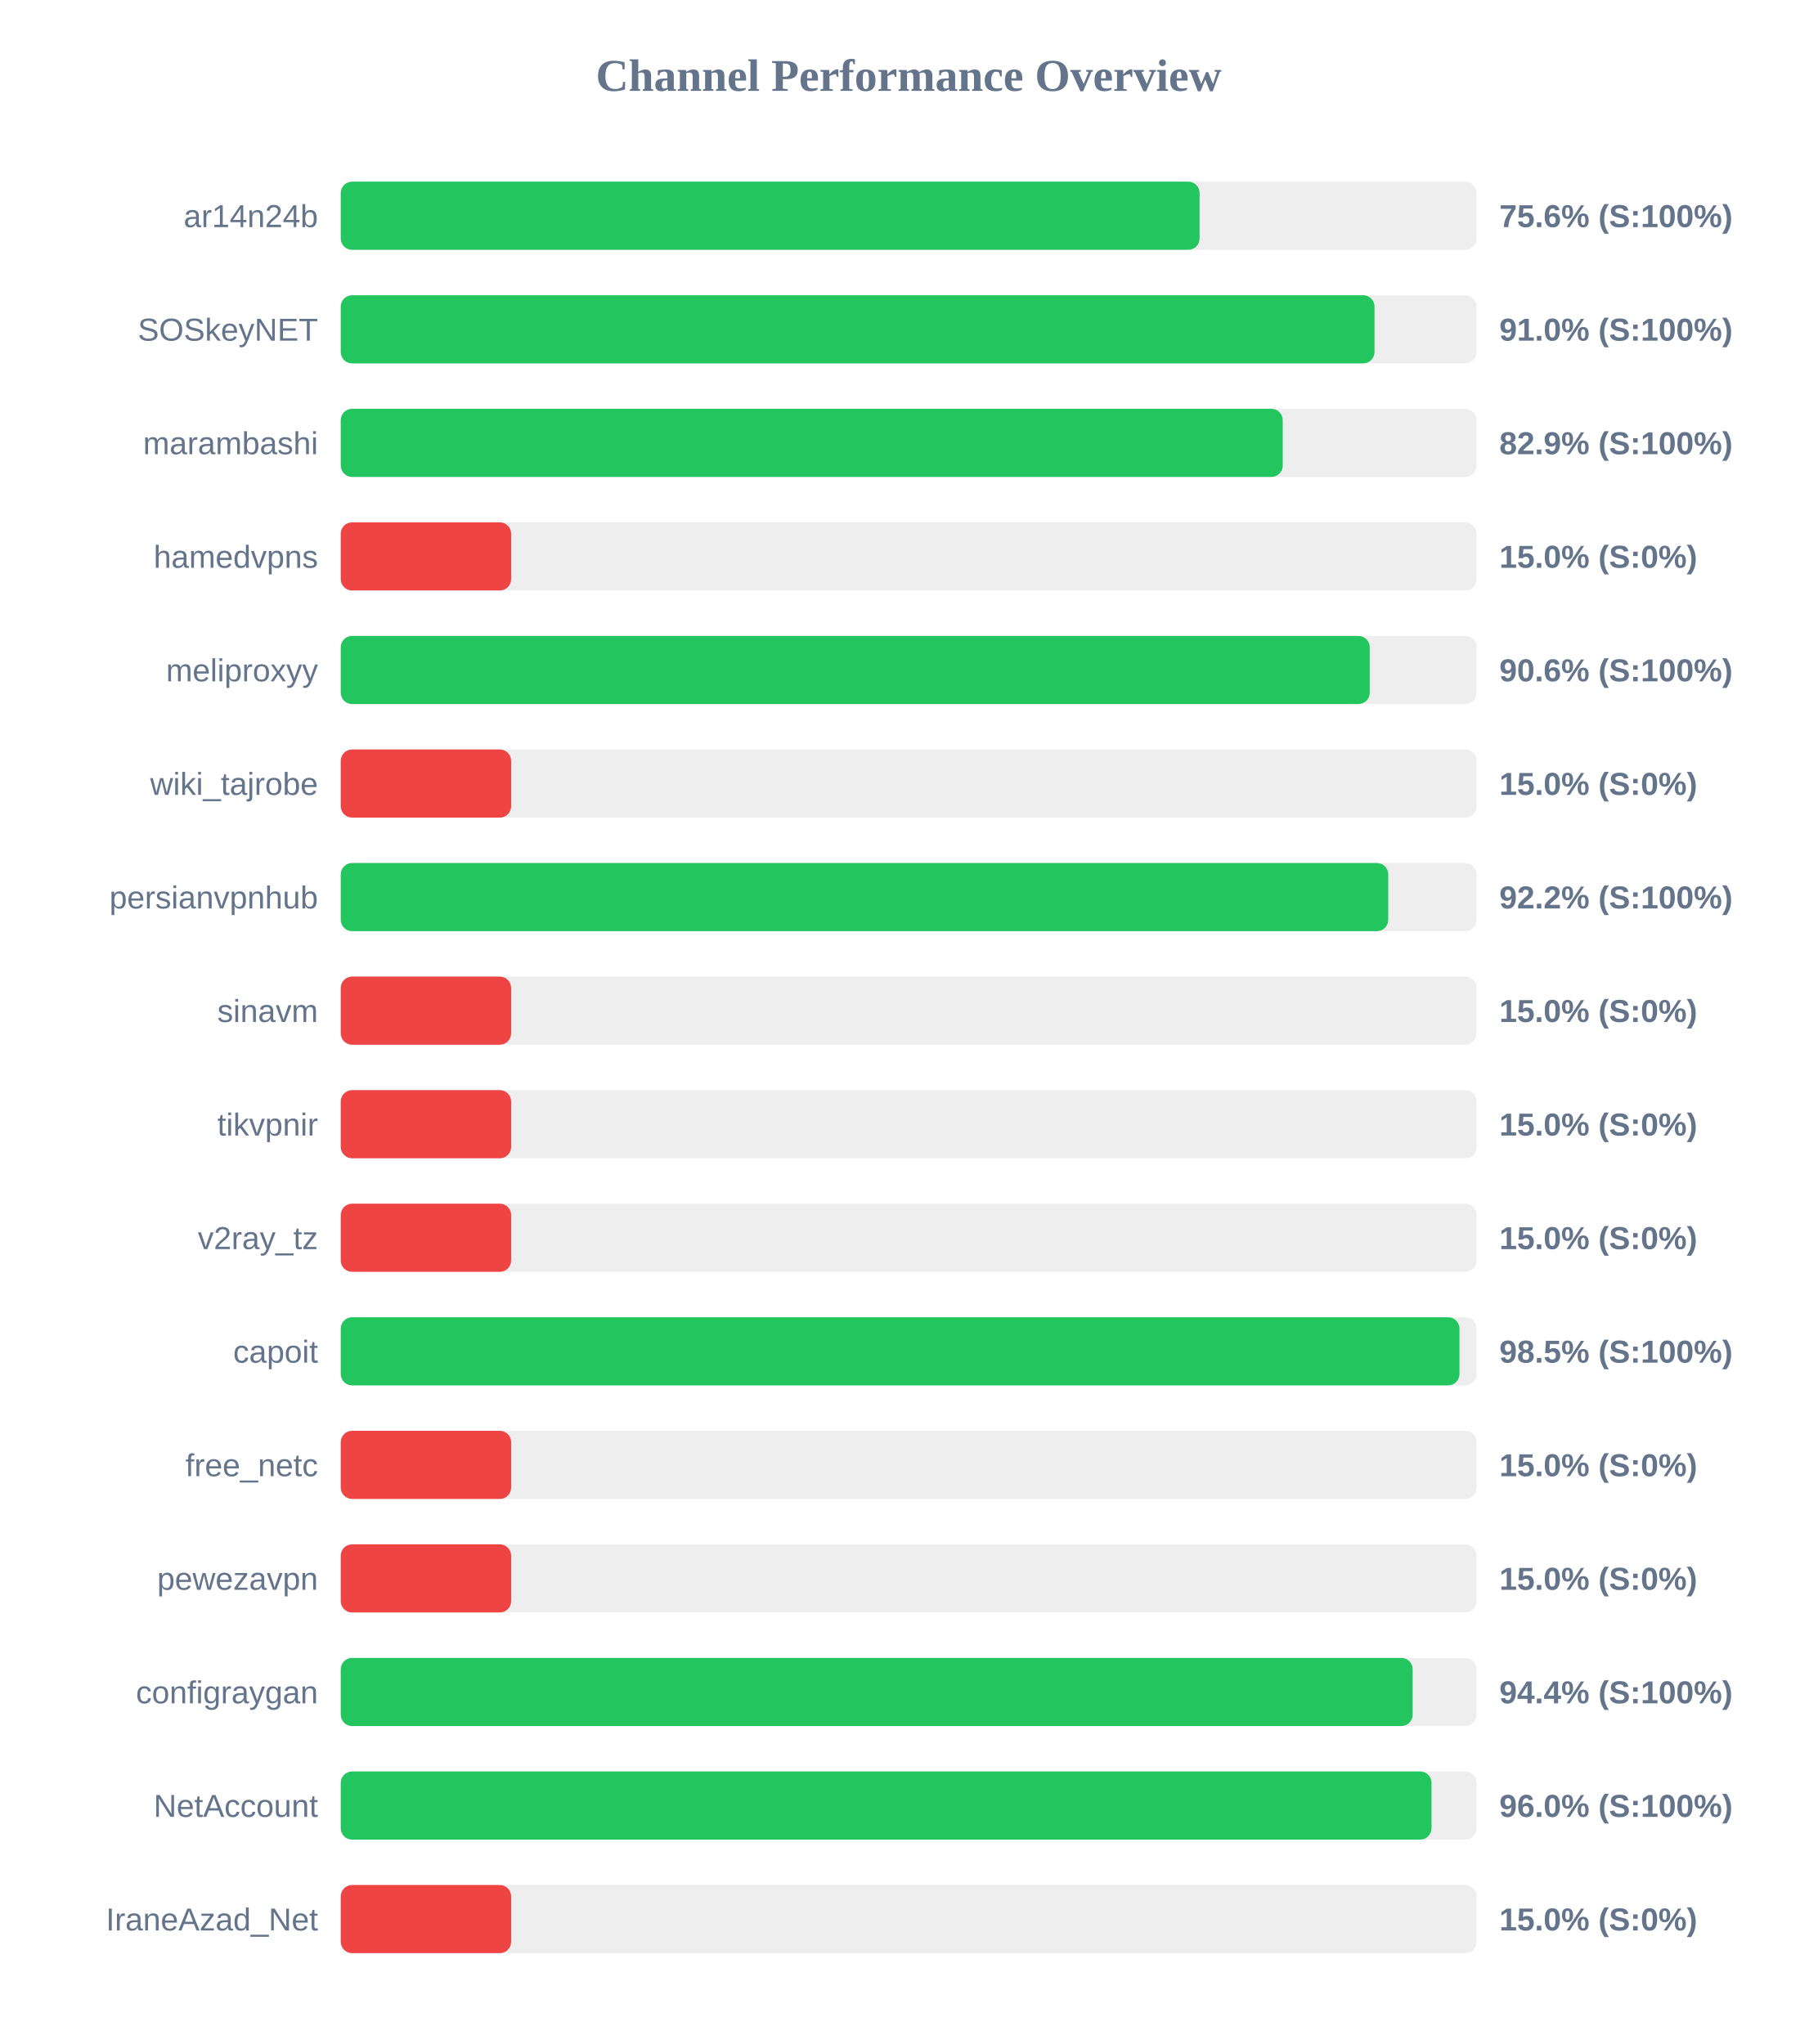
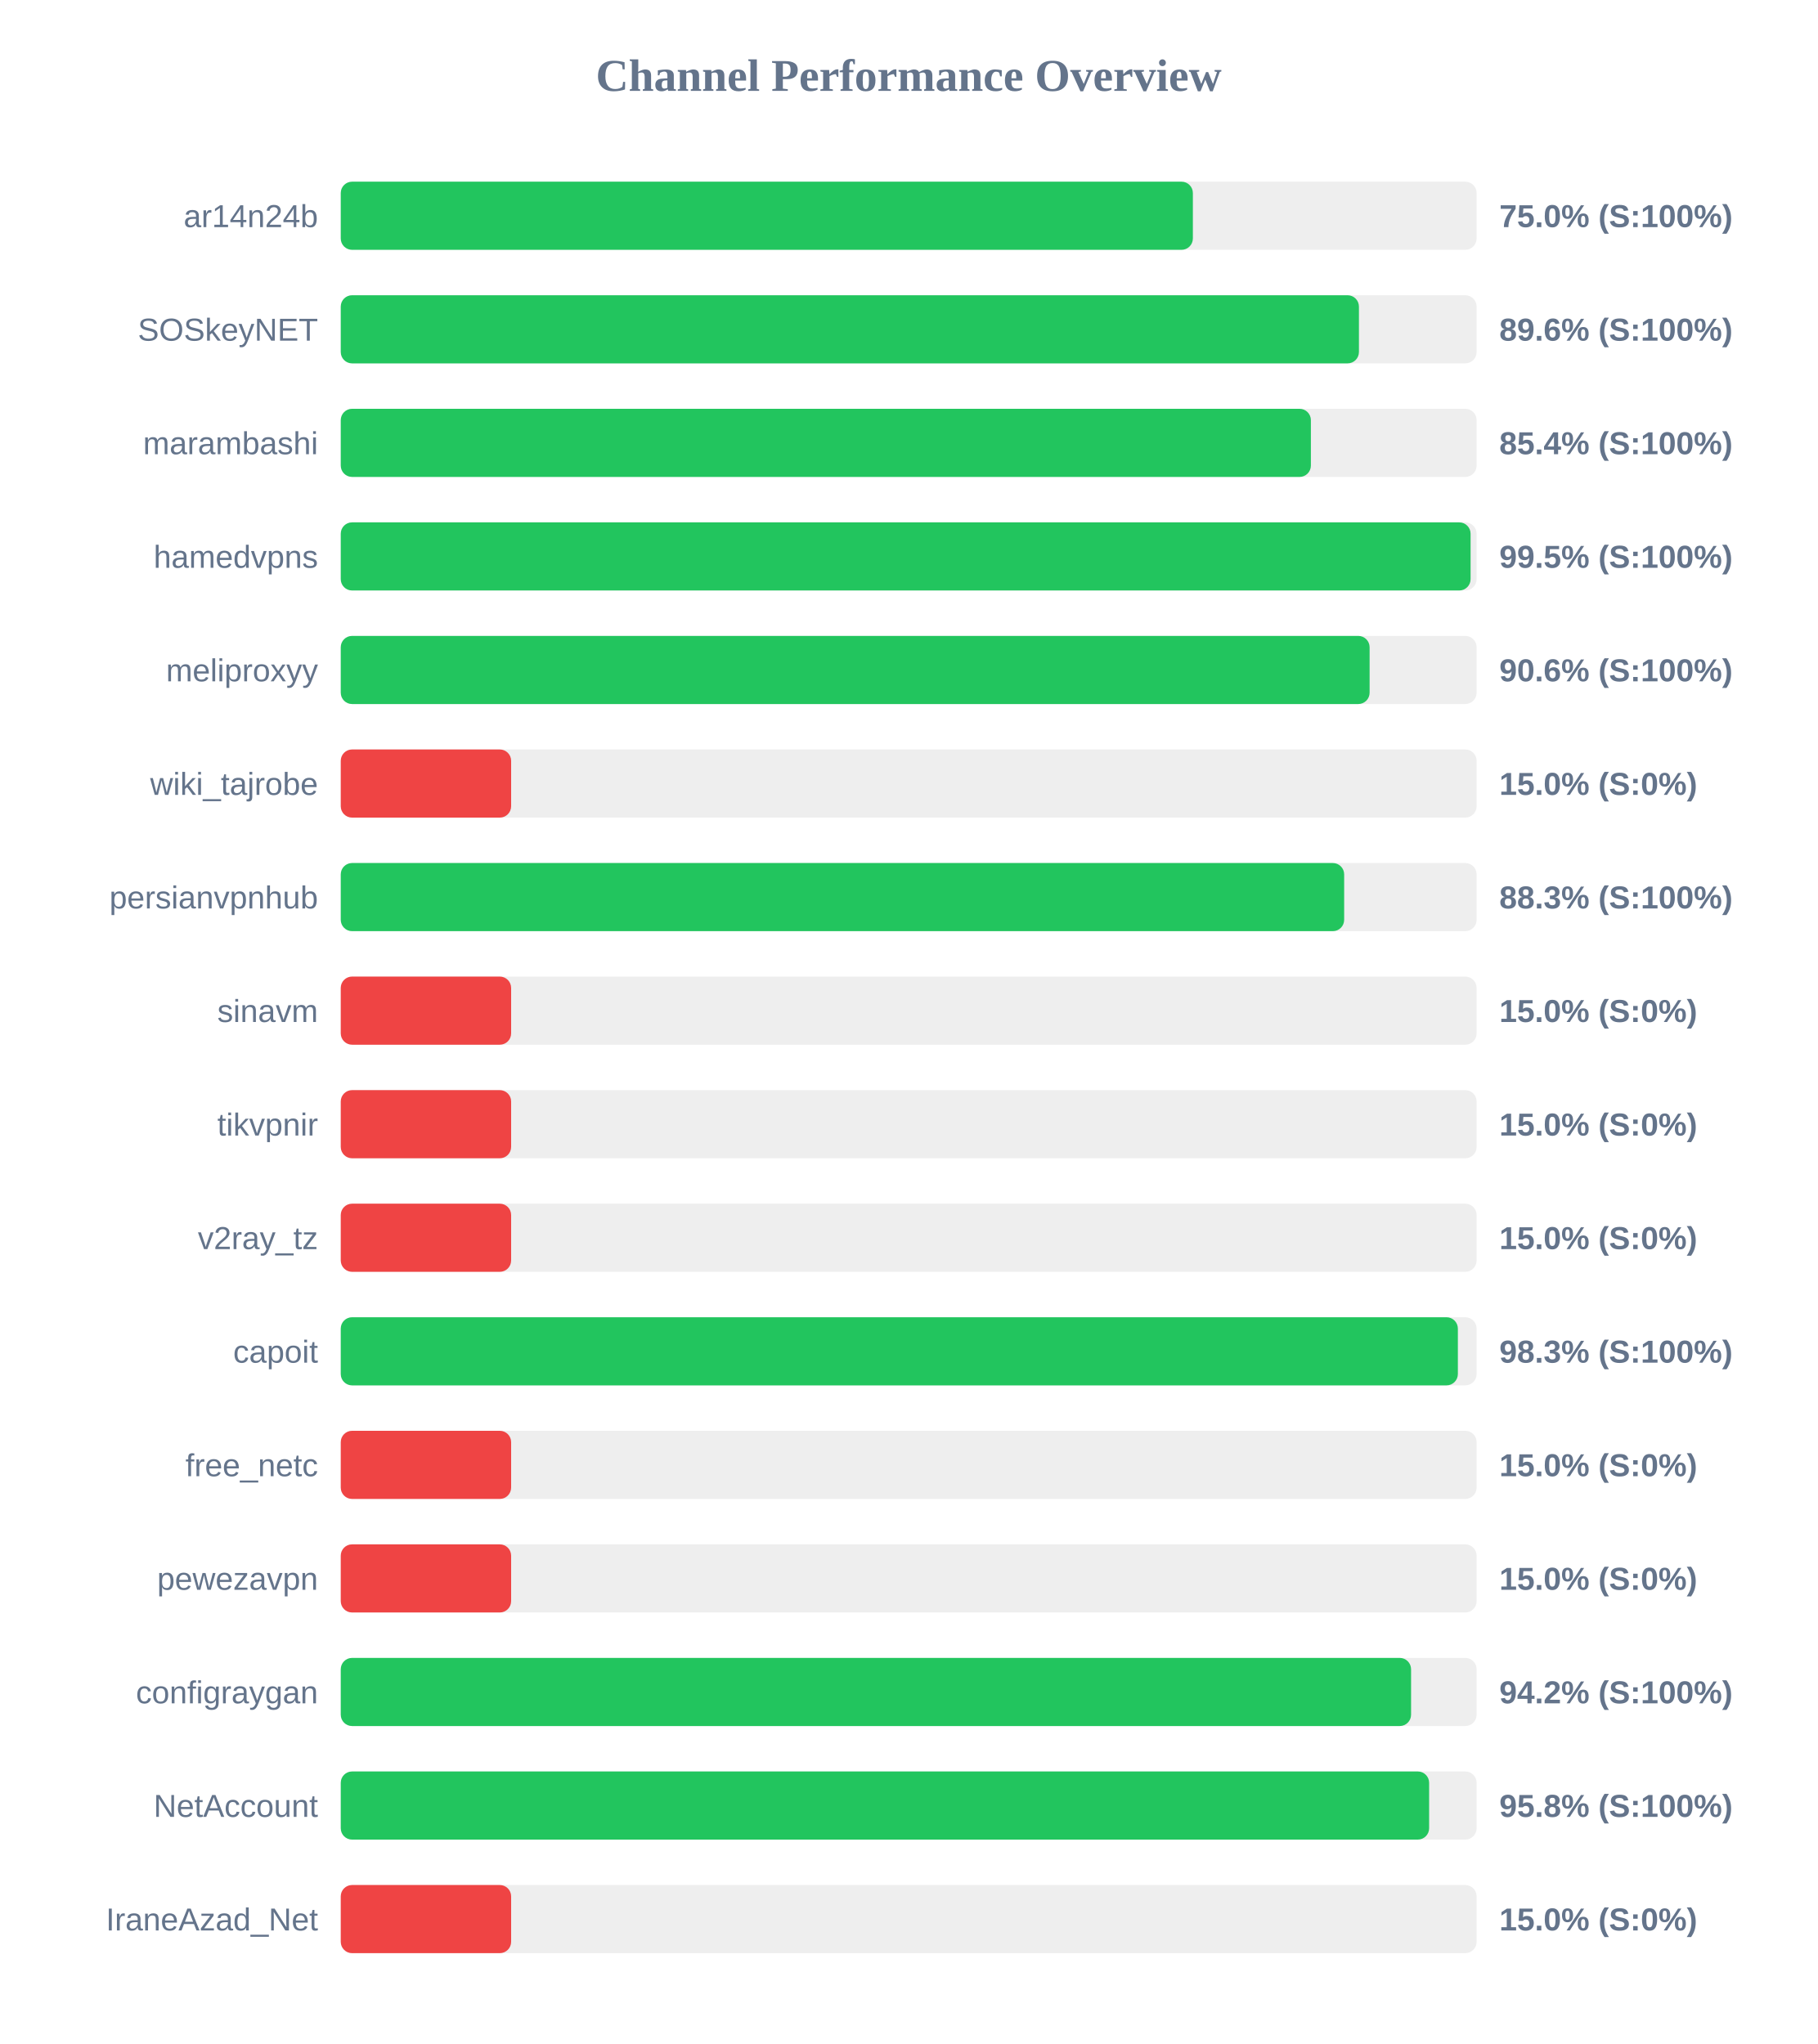
<svg xmlns="http://www.w3.org/2000/svg" width="800" height="900" version="1.1">
  <style>
        .row { font: 14px Arial; fill: #64748b; }
        .score { font: bold 14px Arial; fill: #64748b; }
    </style>
  <text x="400" y="40" text-anchor="middle" font-size="20px" font-weight="bold" fill="#64748b">Channel Performance Overview</text>
  <rect x="150" y="80" width="500" height="30" fill="#eee" rx="5" />
-   <rect x="150" y="80" width="378.05" height="30" fill="#22c55e" rx="5" />
+   <rect x="150" y="80" width="375.1" height="30" fill="#22c55e" rx="5" />
  <text x="140" y="100" text-anchor="end" class="row">ar14n24b</text>
-   <text x="660" y="100" text-anchor="start" class="score">75.6% (S:100%)</text>
+   <text x="660" y="100" text-anchor="start" class="score">75.0% (S:100%)</text>
  <rect x="150" y="130" width="500" height="30" fill="#eee" rx="5" />
-   <rect x="150" y="130" width="455.05" height="30" fill="#22c55e" rx="5" />
+   <rect x="150" y="130" width="448.2" height="30" fill="#22c55e" rx="5" />
  <text x="140" y="150" text-anchor="end" class="row">SOSkeyNET</text>
-   <text x="660" y="150" text-anchor="start" class="score">91.0% (S:100%)</text>
+   <text x="660" y="150" text-anchor="start" class="score">89.6% (S:100%)</text>
  <rect x="150" y="180" width="500" height="30" fill="#eee" rx="5" />
-   <rect x="150" y="180" width="414.65" height="30" fill="#22c55e" rx="5" />
+   <rect x="150" y="180" width="427.05" height="30" fill="#22c55e" rx="5" />
  <text x="140" y="200" text-anchor="end" class="row">marambashi</text>
-   <text x="660" y="200" text-anchor="start" class="score">82.9% (S:100%)</text>
+   <text x="660" y="200" text-anchor="start" class="score">85.4% (S:100%)</text>
  <rect x="150" y="230" width="500" height="30" fill="#eee" rx="5" />
-   <rect x="150" y="230" width="75.0" height="30" fill="#ef4444" rx="5" />
+   <rect x="150" y="230" width="497.35" height="30" fill="#22c55e" rx="5" />
  <text x="140" y="250" text-anchor="end" class="row">hamedvpns</text>
-   <text x="660" y="250" text-anchor="start" class="score">15.0% (S:0%)</text>
+   <text x="660" y="250" text-anchor="start" class="score">99.5% (S:100%)</text>
  <rect x="150" y="280" width="500" height="30" fill="#eee" rx="5" />
-   <rect x="150" y="280" width="452.95" height="30" fill="#22c55e" rx="5" />
+   <rect x="150" y="280" width="452.9" height="30" fill="#22c55e" rx="5" />
  <text x="140" y="300" text-anchor="end" class="row">meliproxyy</text>
  <text x="660" y="300" text-anchor="start" class="score">90.6% (S:100%)</text>
  <rect x="150" y="330" width="500" height="30" fill="#eee" rx="5" />
  <rect x="150" y="330" width="75.0" height="30" fill="#ef4444" rx="5" />
  <text x="140" y="350" text-anchor="end" class="row">wiki_tajrobe</text>
  <text x="660" y="350" text-anchor="start" class="score">15.0% (S:0%)</text>
  <rect x="150" y="380" width="500" height="30" fill="#eee" rx="5" />
-   <rect x="150" y="380" width="461.1" height="30" fill="#22c55e" rx="5" />
+   <rect x="150" y="380" width="441.7" height="30" fill="#22c55e" rx="5" />
  <text x="140" y="400" text-anchor="end" class="row">persianvpnhub</text>
-   <text x="660" y="400" text-anchor="start" class="score">92.2% (S:100%)</text>
+   <text x="660" y="400" text-anchor="start" class="score">88.3% (S:100%)</text>
  <rect x="150" y="430" width="500" height="30" fill="#eee" rx="5" />
  <rect x="150" y="430" width="75.0" height="30" fill="#ef4444" rx="5" />
  <text x="140" y="450" text-anchor="end" class="row">sinavm</text>
  <text x="660" y="450" text-anchor="start" class="score">15.0% (S:0%)</text>
  <rect x="150" y="480" width="500" height="30" fill="#eee" rx="5" />
  <rect x="150" y="480" width="75.0" height="30" fill="#ef4444" rx="5" />
  <text x="140" y="500" text-anchor="end" class="row">tikvpnir</text>
  <text x="660" y="500" text-anchor="start" class="score">15.0% (S:0%)</text>
  <rect x="150" y="530" width="500" height="30" fill="#eee" rx="5" />
  <rect x="150" y="530" width="75.0" height="30" fill="#ef4444" rx="5" />
  <text x="140" y="550" text-anchor="end" class="row">v2ray_tz</text>
  <text x="660" y="550" text-anchor="start" class="score">15.0% (S:0%)</text>
  <rect x="150" y="580" width="500" height="30" fill="#eee" rx="5" />
-   <rect x="150" y="580" width="492.45" height="30" fill="#22c55e" rx="5" />
+   <rect x="150" y="580" width="491.75" height="30" fill="#22c55e" rx="5" />
  <text x="140" y="600" text-anchor="end" class="row">capoit</text>
-   <text x="660" y="600" text-anchor="start" class="score">98.5% (S:100%)</text>
+   <text x="660" y="600" text-anchor="start" class="score">98.3% (S:100%)</text>
  <rect x="150" y="630" width="500" height="30" fill="#eee" rx="5" />
  <rect x="150" y="630" width="75.0" height="30" fill="#ef4444" rx="5" />
  <text x="140" y="650" text-anchor="end" class="row">free_netc</text>
  <text x="660" y="650" text-anchor="start" class="score">15.0% (S:0%)</text>
  <rect x="150" y="680" width="500" height="30" fill="#eee" rx="5" />
  <rect x="150" y="680" width="75.0" height="30" fill="#ef4444" rx="5" />
  <text x="140" y="700" text-anchor="end" class="row">pewezavpn</text>
  <text x="660" y="700" text-anchor="start" class="score">15.0% (S:0%)</text>
  <rect x="150" y="730" width="500" height="30" fill="#eee" rx="5" />
-   <rect x="150" y="730" width="471.85" height="30" fill="#22c55e" rx="5" />
+   <rect x="150" y="730" width="471.15" height="30" fill="#22c55e" rx="5" />
  <text x="140" y="750" text-anchor="end" class="row">configraygan</text>
-   <text x="660" y="750" text-anchor="start" class="score">94.4% (S:100%)</text>
+   <text x="660" y="750" text-anchor="start" class="score">94.2% (S:100%)</text>
  <rect x="150" y="780" width="500" height="30" fill="#eee" rx="5" />
-   <rect x="150" y="780" width="480.15" height="30" fill="#22c55e" rx="5" />
+   <rect x="150" y="780" width="479.1" height="30" fill="#22c55e" rx="5" />
  <text x="140" y="800" text-anchor="end" class="row">NetAccount</text>
-   <text x="660" y="800" text-anchor="start" class="score">96.0% (S:100%)</text>
+   <text x="660" y="800" text-anchor="start" class="score">95.8% (S:100%)</text>
  <rect x="150" y="830" width="500" height="30" fill="#eee" rx="5" />
  <rect x="150" y="830" width="75.0" height="30" fill="#ef4444" rx="5" />
  <text x="140" y="850" text-anchor="end" class="row">IraneAzad_Net</text>
  <text x="660" y="850" text-anchor="start" class="score">15.0% (S:0%)</text>
</svg>
